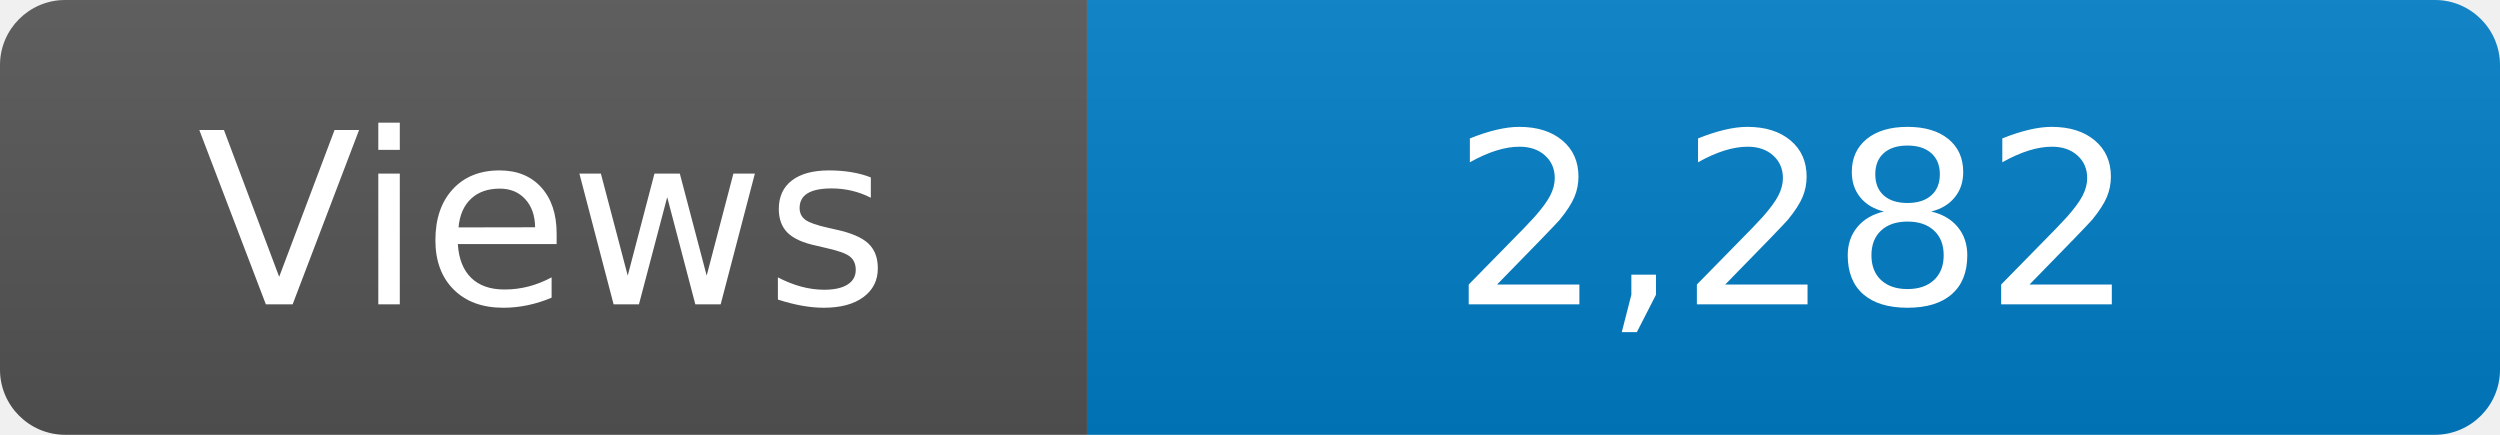
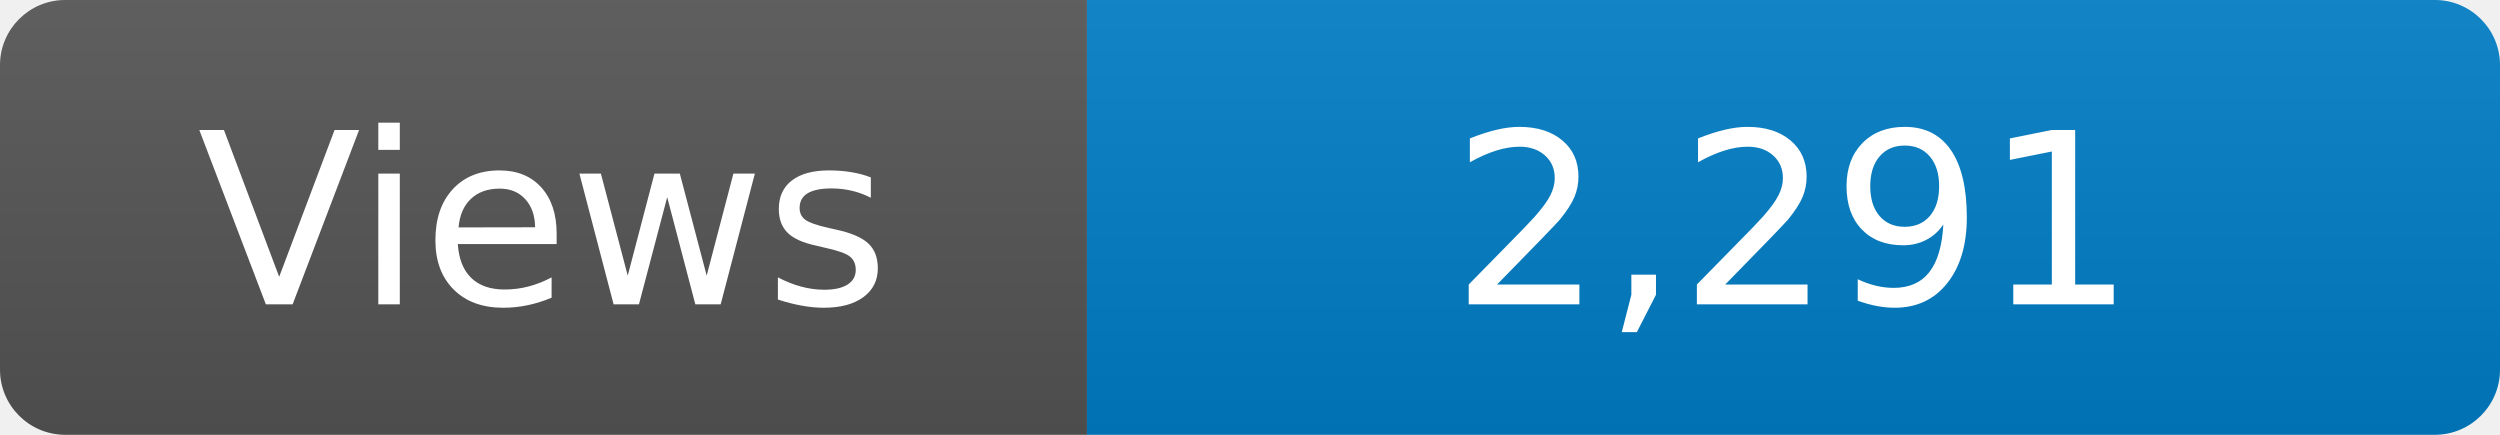
<svg xmlns="http://www.w3.org/2000/svg" width="115" height="20" role="img" aria-label="Maintained?: yes">
  <linearGradient id="s" x2="0" y2="100%">
    <stop offset="0" stop-color="#bbb" stop-opacity=".1" />
    <stop offset="1" stop-opacity=".1" />
  </linearGradient>
  <clipPath id="r">
    <rect width="115" height="20" rx="3" fill="#fff" />
  </clipPath>
  <g clip-path="url(#r)">
    <rect width="50" height="20" fill="#555" />
    <rect x="50" width="160" height="20" fill="#007ec6" />
    <rect width="115" height="20" fill="url(#s)" />
  </g>
  <g fill="#fff" text-anchor="middle" font-family="Verdana,Geneva,DejaVu Sans,sans-serif" font-size="110">
    <text x="250" y="140" transform="scale(.1)" fill="#fff">Views</text>
-     <text x="825" y="140" transform="scale(.1)" fill="#fff">2,282</text>
+     <text x="825" y="140" transform="scale(.1)" fill="#fff">2,291</text>
  </g>
</svg>
